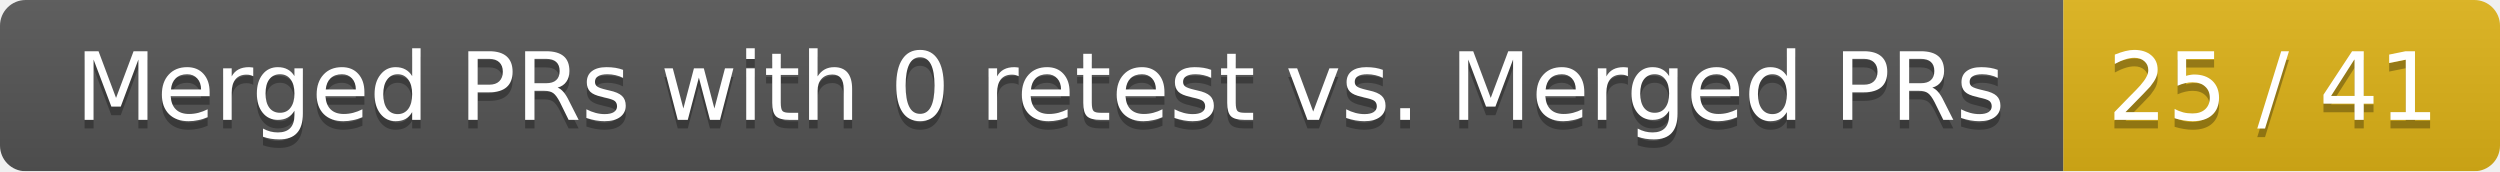
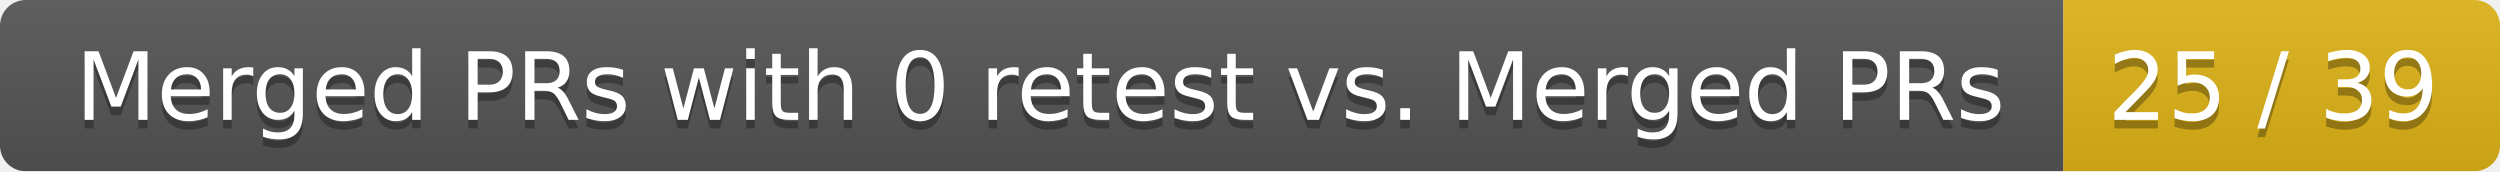
<svg xmlns="http://www.w3.org/2000/svg" width="292" height="20">
  <linearGradient id="smooth" x2="0" y2="100%">
    <stop offset="0" stop-color="#bbb" stop-opacity=".1" />
    <stop offset="1" stop-opacity=".1" />
  </linearGradient>
  <mask id="round">
    <rect width="292" height="20" rx="3" fill="#fff" />
  </mask>
  <g mask="url(#round)">
    <rect width="241" height="20" fill="#555" />
    <rect x="241" width="51" height="20" fill="#dfb317" />
    <rect width="292" height="20" fill="url(#smooth)" />
  </g>
  <g fill="#fff" text-anchor="middle" font-family="DejaVu Sans,Verdana,Geneva,sans-serif" font-size="11">
    <text x="121.5" y="15" fill="#010101" fill-opacity=".3">Merged PRs with 0 retest vs. Merged PRs</text>
    <text x="121.5" y="14">Merged PRs with 0 retest vs. Merged PRs</text>
-     <text x="265.5" y="15" fill="#010101" fill-opacity=".3">25 / 41</text>
-     <text x="265.5" y="14">25 / 41</text>
+     <text x="265.5" y="15" fill="#010101" fill-opacity=".3">25 / 39</text>
+     <text x="265.5" y="14">25 / 39</text>
  </g>
</svg>
